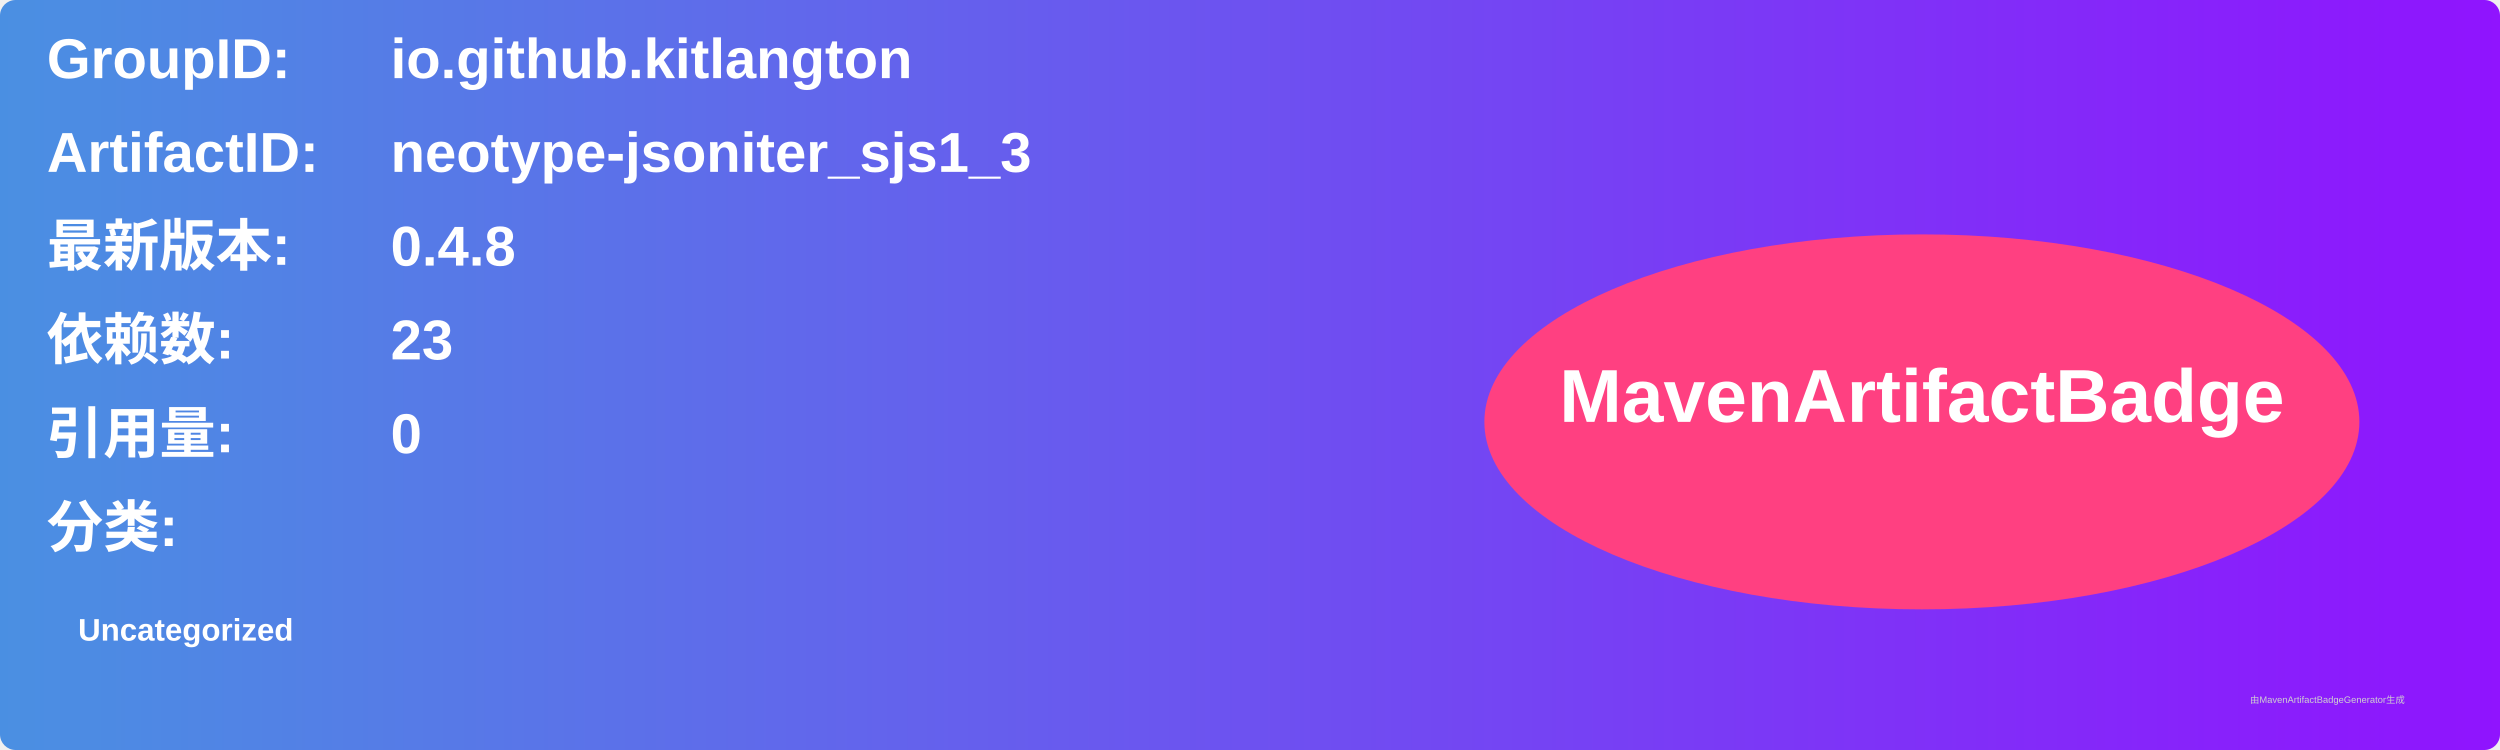
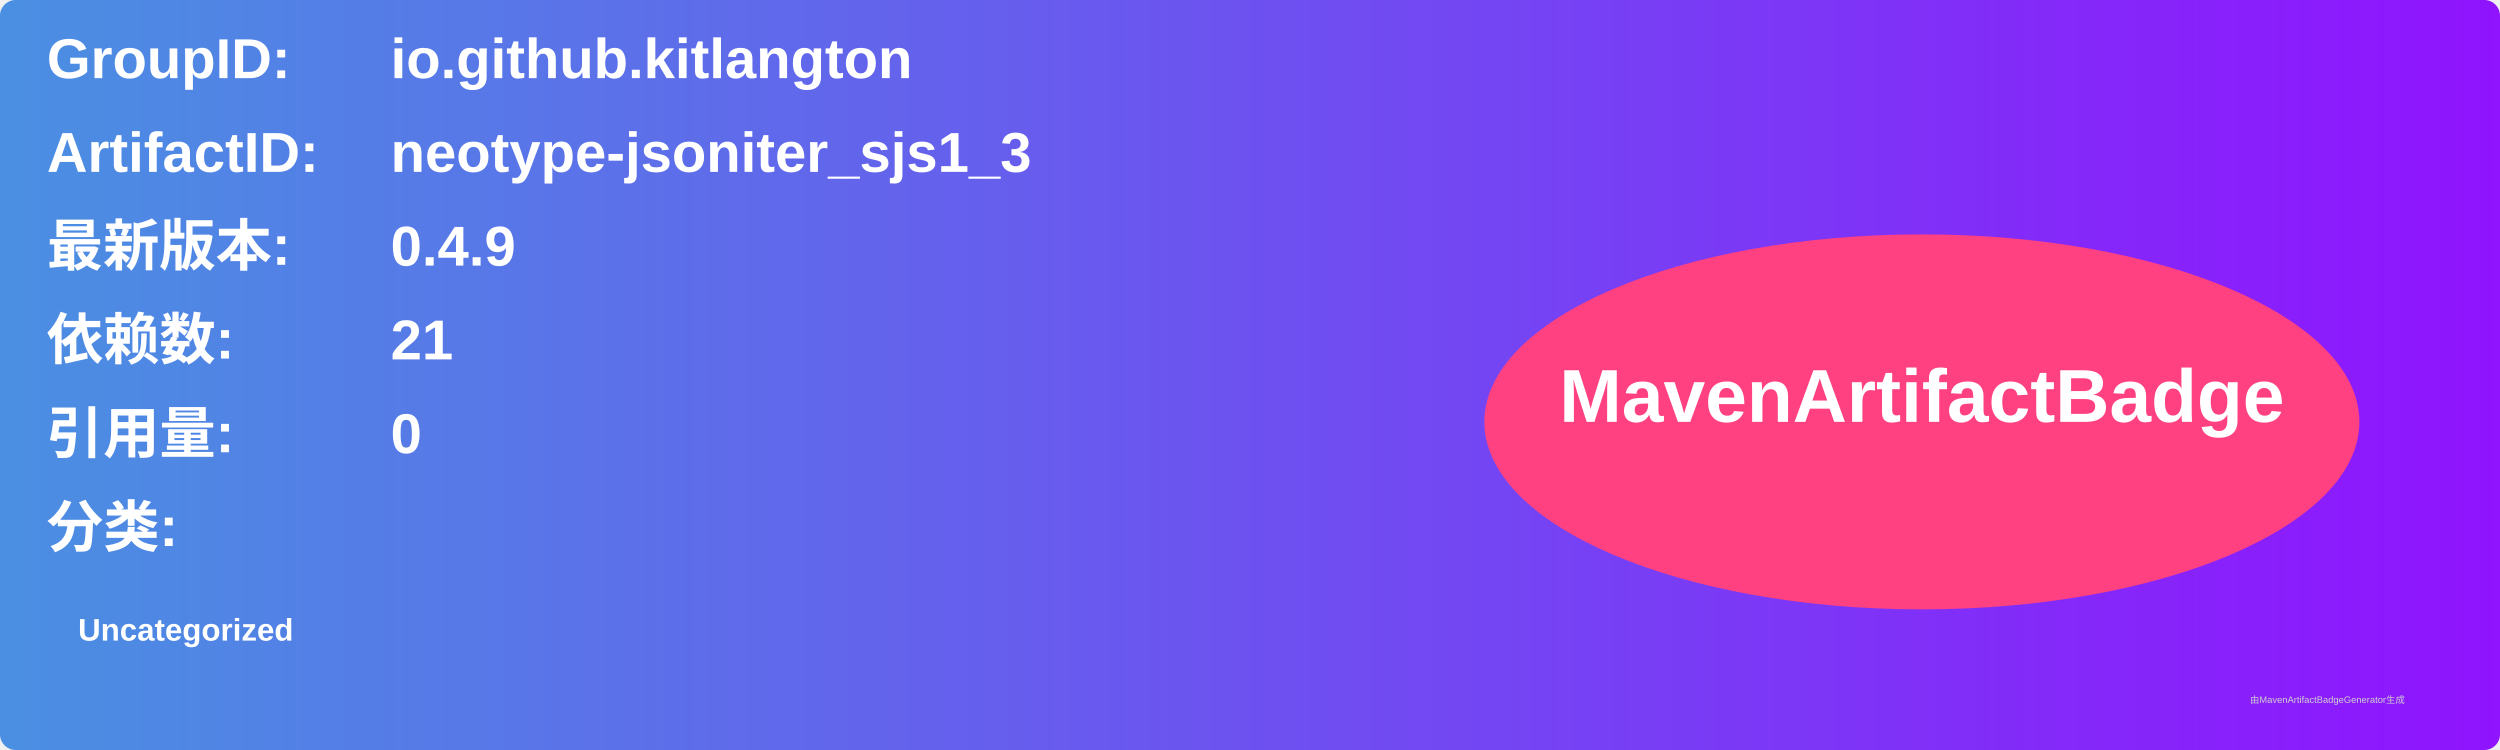
<svg xmlns="http://www.w3.org/2000/svg" width="800" height="240" viewBox="0 0 800 240">
  <linearGradient id="grad" x1="0%" y1="0%" x2="100%" y2="0%">
    <stop offset="0%" stop-color="#4a90e2" />
    <stop offset="100%" stop-color="#9013fe" />
  </linearGradient>
  <rect width="100%" height="100%" rx="5" ry="5" fill="url(#grad)" />
  <g transform="translate(15, 15)">
    <text x="0" y="10" font-family="Arial" font-size="18" fill="white" font-weight="bold" width="260">GroupID:</text>
    <text x="110" y="10" font-family="Arial" font-size="18" fill="white" font-weight="bold" width="460">io.github.kitlangton</text>
    <text x="0" y="40" font-family="Arial" font-size="18" fill="white" font-weight="bold" width="260">ArtifactID:</text>
    <text x="110" y="40" font-family="Arial" font-size="18" fill="white" font-weight="bold" width="460">neotype-jsoniter_sjs1_3</text>
    <text x="0" y="70" font-family="Arial" font-size="18" fill="white" font-weight="bold">最新版本:</text>
    <text x="110" y="70" font-family="Arial" font-size="18" fill="white" font-weight="bold">
-       <tspan font-weight="bold">0.4.8</tspan>
+       <tspan font-weight="bold">0.4.9</tspan>
    </text>
    <text x="0" y="100" font-family="Arial" font-size="18" fill="white" font-weight="bold">依赖数: </text>
    <text x="110" y="100" font-family="Arial" font-size="18" fill="white">
-       <tspan font-weight="bold">23</tspan>
+       <tspan font-weight="bold">21</tspan>
    </text>
    <text x="0" y="130" font-family="Arial" font-size="18" fill="white" font-weight="bold">引用量: </text>
    <text x="110" y="130" font-family="Arial" font-size="18" fill="white">
      <tspan font-weight="bold">0</tspan>
    </text>
    <text x="0" y="160" font-family="Arial" font-size="18" fill="white" font-weight="bold">分类:</text>
    <text x="10" y="190" font-family="Arial" font-size="10" fill="white">
      <tspan font-weight="bold">Uncategorized</tspan>
    </text>
    <ellipse cx="600" cy="120" rx="140" ry="60" fill="#ff4081" />
    <text x="600" y="120" text-anchor="middle" font-family="Arial" font-size="24" fill="white" font-weight="bold">MavenArtifactBadge</text>
  </g>
  <text x="720" y="225" font-family="Arial" font-size="3" fill="#d0d0d0">由MavenArtifactBadgeGenerator生成</text>
</svg>
